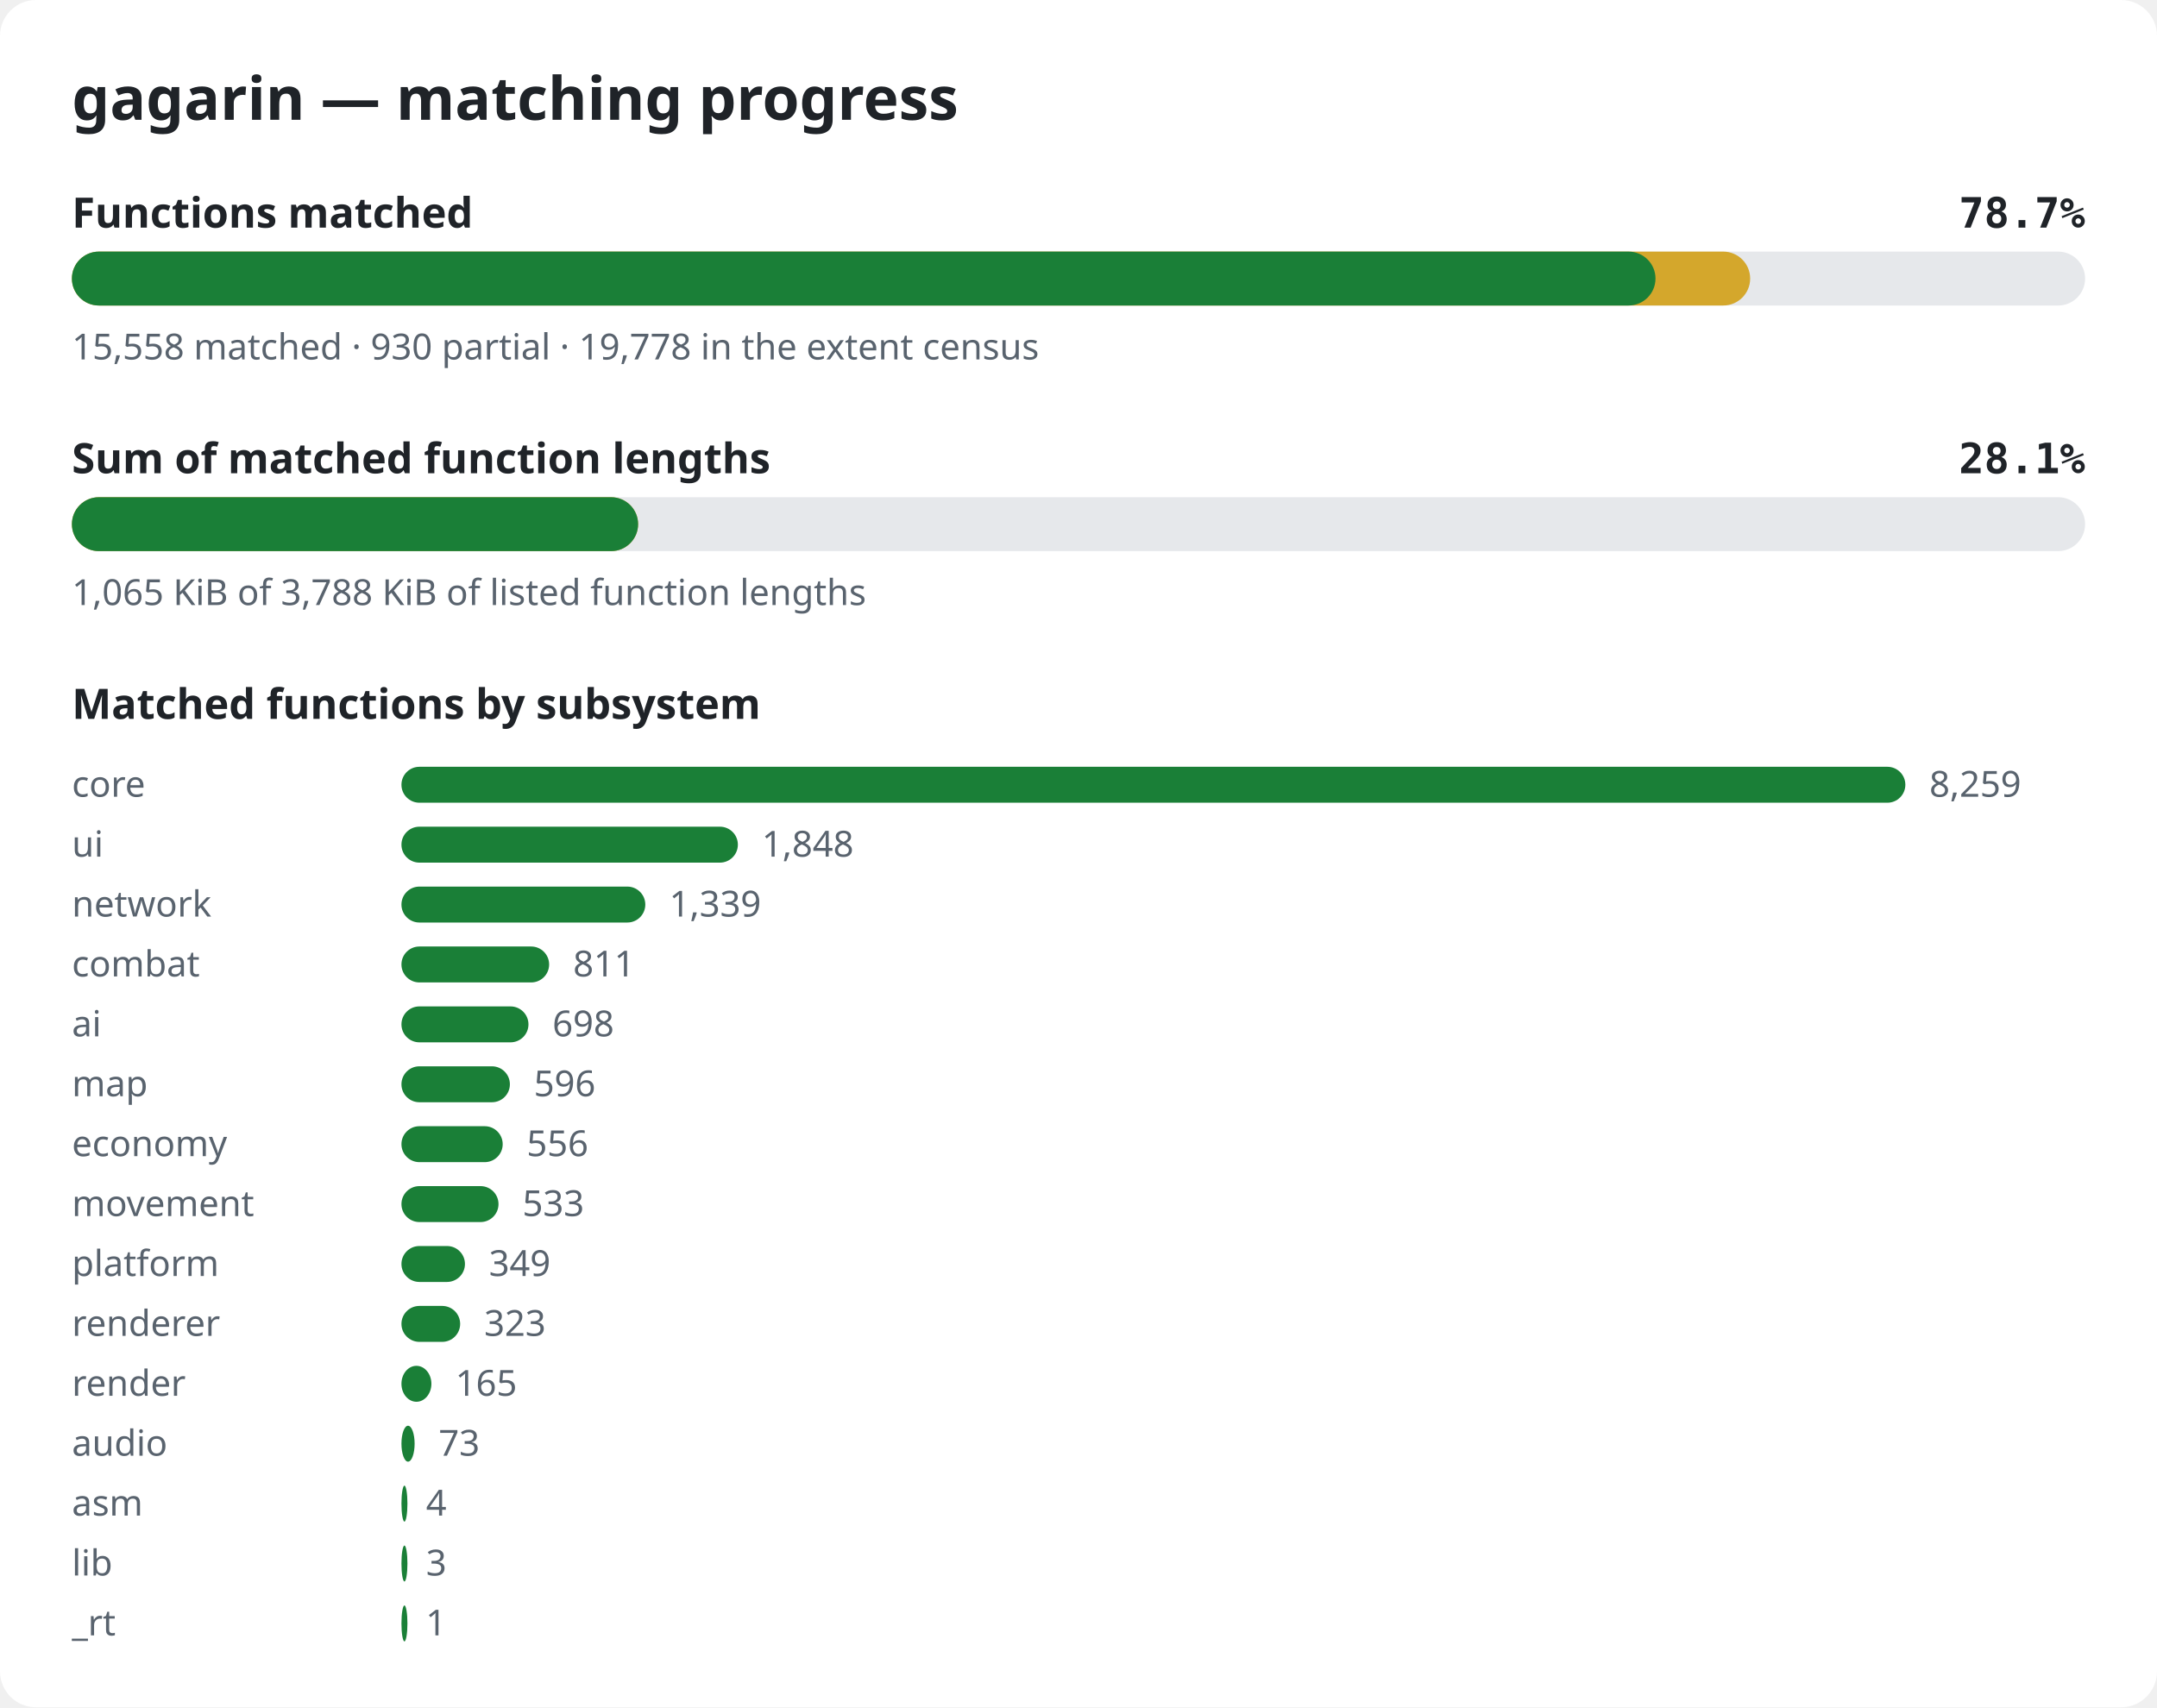
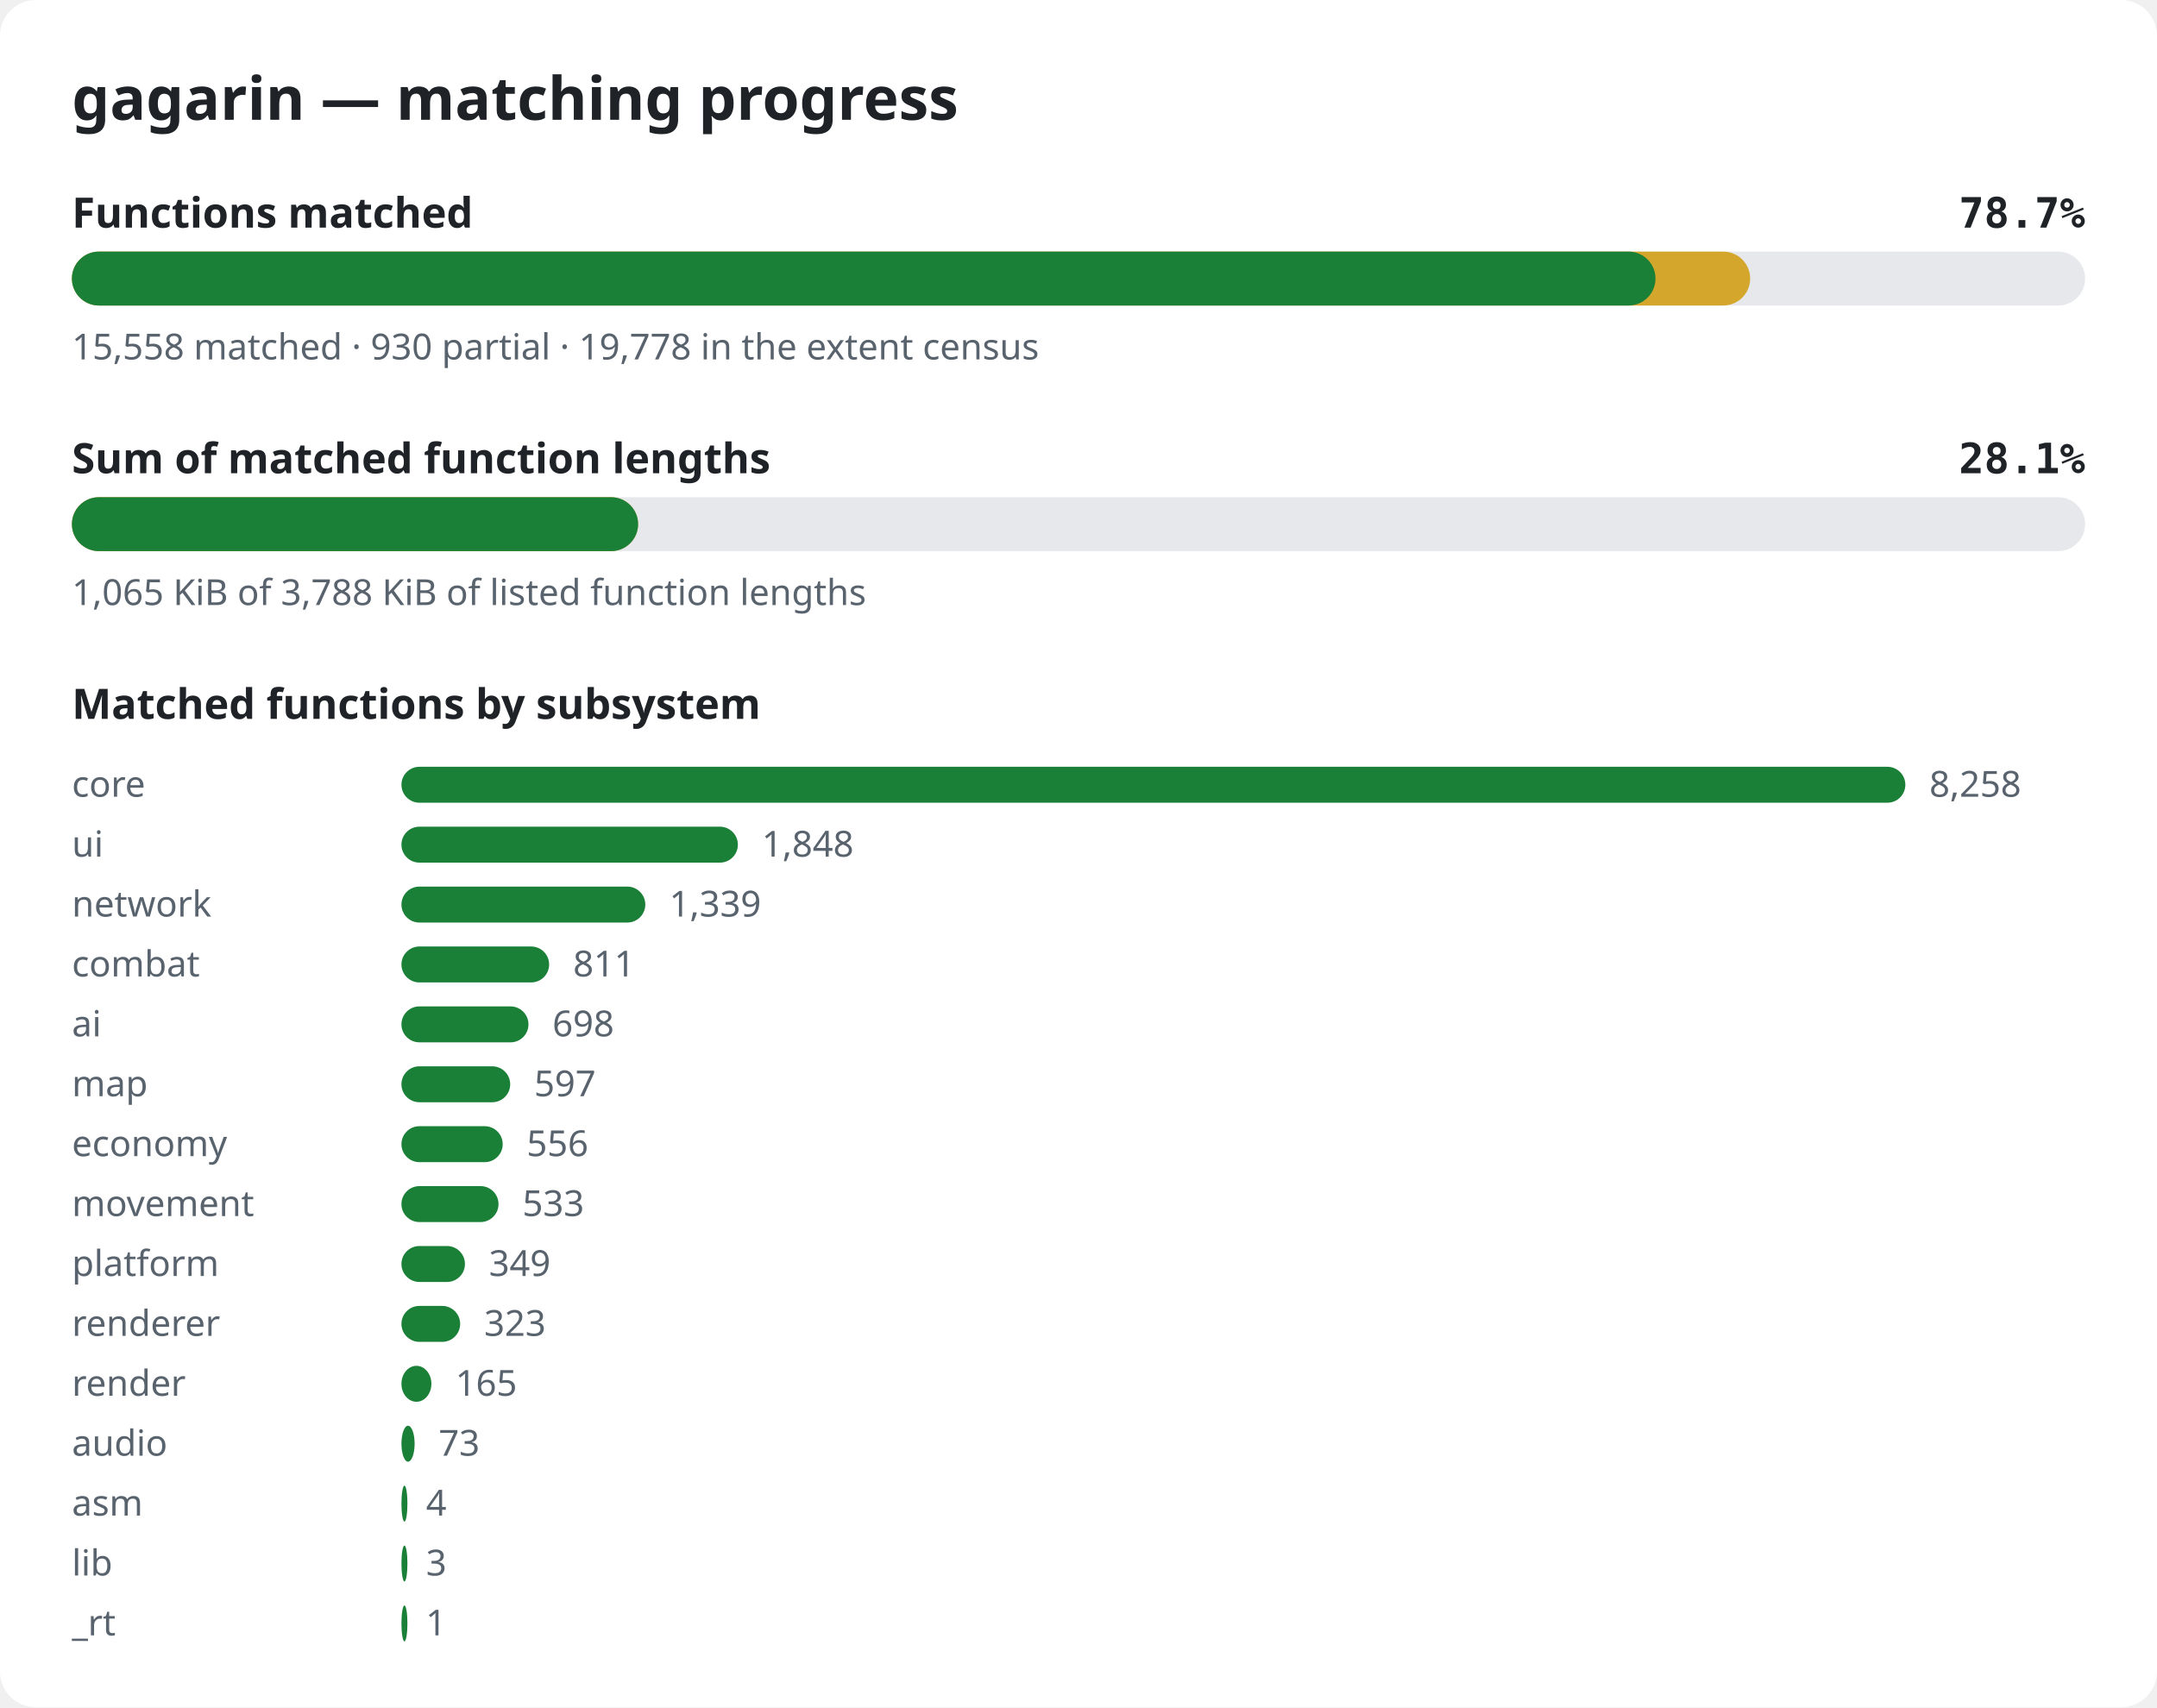
<svg xmlns="http://www.w3.org/2000/svg" width="720" height="570" viewBox="0 0 720 570" role="img" aria-label="gagarin matching progress">
  <style>.bg{fill:#ffffff}.title{font:600 20px sans-serif;fill:#1f2328}.label{font:600 14px sans-serif;fill:#1f2328}.pct{font:600 14px monospace;fill:#1f2328}.note{font:12px sans-serif;fill:#59636e}.track{fill:#e6e8eb}.done{fill:#1a7f37}.partial{fill:#d4a72c}@media (prefers-color-scheme: dark){.bg{fill:#0d1117}.title,.label,.pct{fill:#e6edf3}.note{fill:#9198a1}.track{fill:#262c36}.done{fill:#3fb950}.partial{fill:#d29922}}</style>
  <rect width="720" height="570" rx="12" class="bg" />
  <text x="24" y="40" class="title">gagarin — matching progress</text>
  <text x="24" y="76" class="label">Functions matched</text>
  <text x="696" y="76" class="pct" text-anchor="end">78.7%</text>
  <rect x="24" y="84" width="672" height="18" rx="9" class="track" />
  <rect x="24" y="84" width="560.2" height="18" rx="9" class="partial" />
  <rect x="24" y="84" width="528.6" height="18" rx="9" class="done" />
  <text x="24" y="120" class="note">15,558 matched · 930 partial · 19,778 in the extent census</text>
  <text x="24" y="158" class="label">Sum of matched function lengths</text>
  <text x="696" y="158" class="pct" text-anchor="end">28.1%</text>
  <rect x="24" y="166" width="672" height="18" rx="9" class="track" />
  <rect x="24" y="166" width="189.0" height="18" rx="9" class="partial" />
  <rect x="24" y="166" width="189.0" height="18" rx="9" class="done" />
  <text x="24" y="202" class="note">1,065 KiB of 3,788 KiB of listed function lengths</text>
  <text x="24" y="240" class="label">Matched functions by subsystem</text>
  <text x="24" y="266" class="note">core</text>
  <rect x="134" y="256" width="502.0" height="12" rx="6" class="done" />
-   <text x="644.0" y="266" class="note">8,259</text>
+   <text x="644.0" y="266" class="note">8,258</text>
  <text x="24" y="286" class="note">ui</text>
  <rect x="134" y="276" width="112.3" height="12" rx="6" class="done" />
  <text x="254.3" y="286" class="note">1,848</text>
  <text x="24" y="306" class="note">network</text>
  <rect x="134" y="296" width="81.4" height="12" rx="6" class="done" />
  <text x="223.4" y="306" class="note">1,339</text>
  <text x="24" y="326" class="note">combat</text>
  <rect x="134" y="316" width="49.3" height="12" rx="6" class="done" />
  <text x="191.3" y="326" class="note">811</text>
  <text x="24" y="346" class="note">ai</text>
  <rect x="134" y="336" width="42.4" height="12" rx="6" class="done" />
  <text x="184.4" y="346" class="note">698</text>
  <text x="24" y="366" class="note">map</text>
-   <rect x="134" y="356" width="36.2" height="12" rx="6" class="done" />
-   <text x="178.2" y="366" class="note">596</text>
+   <rect x="134" y="356" width="36.3" height="12" rx="6" class="done" />
+   <text x="178.3" y="366" class="note">597</text>
  <text x="24" y="386" class="note">economy</text>
  <rect x="134" y="376" width="33.8" height="12" rx="6" class="done" />
  <text x="175.8" y="386" class="note">556</text>
  <text x="24" y="406" class="note">movement</text>
  <rect x="134" y="396" width="32.4" height="12" rx="6" class="done" />
  <text x="174.4" y="406" class="note">533</text>
  <text x="24" y="426" class="note">platform</text>
  <rect x="134" y="416" width="21.2" height="12" rx="6" class="done" />
  <text x="163.2" y="426" class="note">349</text>
  <text x="24" y="446" class="note">renderer</text>
  <rect x="134" y="436" width="19.6" height="12" rx="6" class="done" />
  <text x="161.6" y="446" class="note">323</text>
  <text x="24" y="466" class="note">render</text>
  <rect x="134" y="456" width="10.0" height="12" rx="6" class="done" />
  <text x="152.0" y="466" class="note">165</text>
  <text x="24" y="486" class="note">audio</text>
  <rect x="134" y="476" width="4.4" height="12" rx="6" class="done" />
  <text x="146.4" y="486" class="note">73</text>
  <text x="24" y="506" class="note">asm</text>
  <rect x="134" y="496" width="2.0" height="12" rx="6" class="done" />
  <text x="142.2" y="506" class="note">4</text>
  <text x="24" y="526" class="note">lib</text>
  <rect x="134" y="516" width="2.0" height="12" rx="6" class="done" />
  <text x="142.2" y="526" class="note">3</text>
  <text x="24" y="546" class="note">_rt</text>
  <rect x="134" y="536" width="2.0" height="12" rx="6" class="done" />
  <text x="142.1" y="546" class="note">1</text>
</svg>
